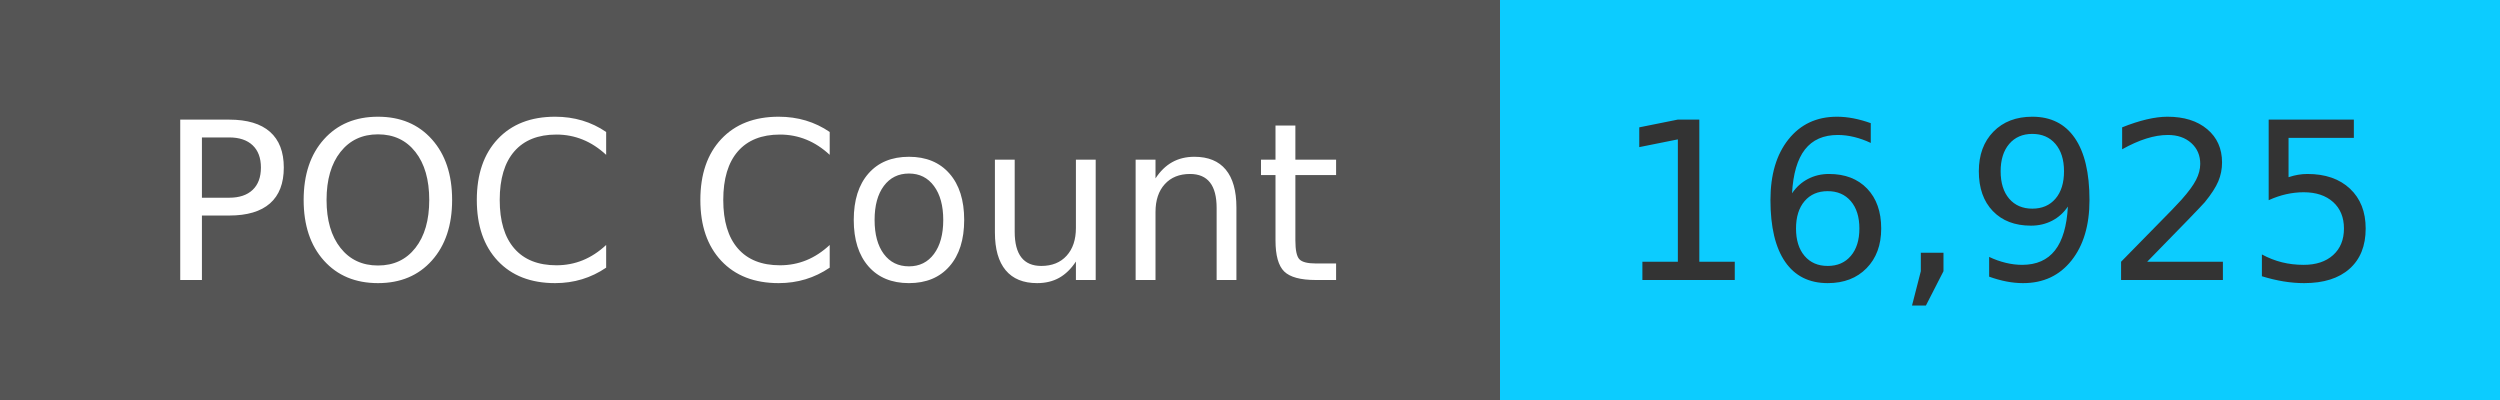
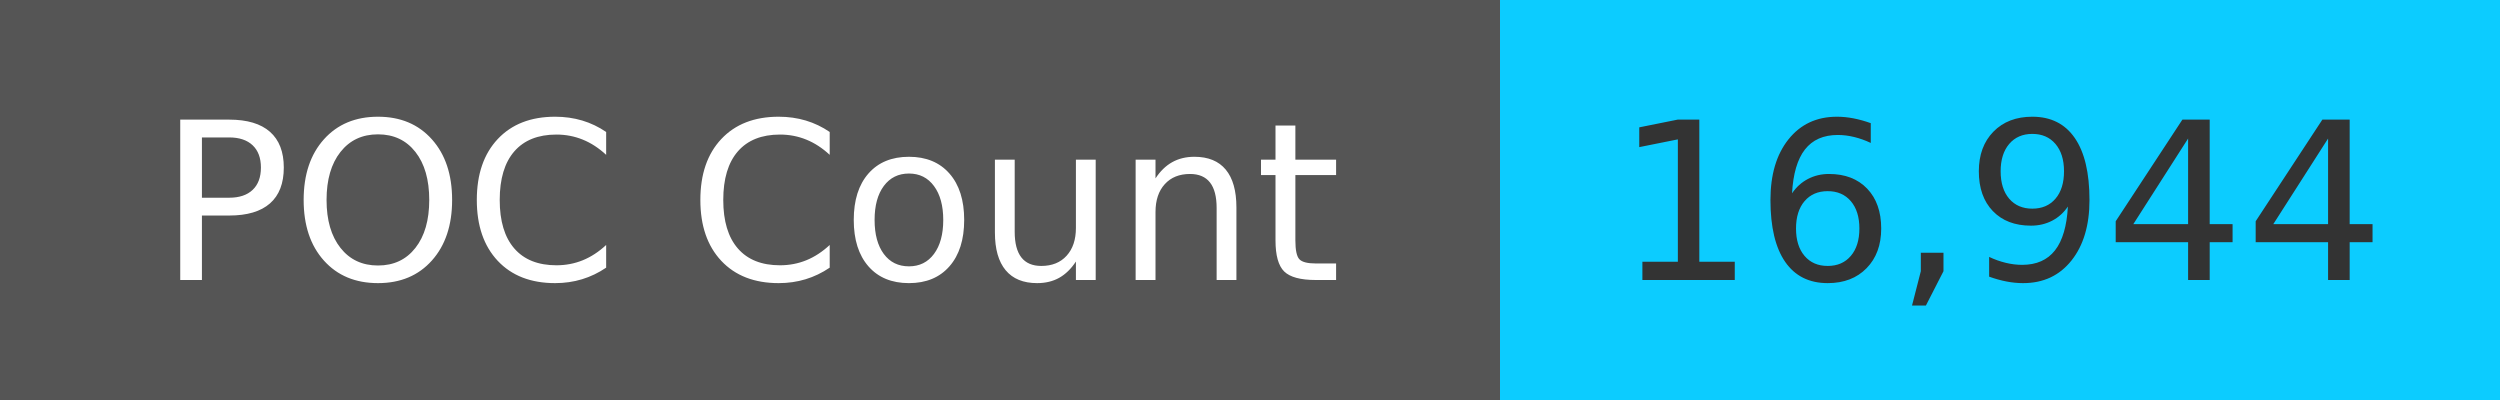
<svg xmlns="http://www.w3.org/2000/svg" width="125" height="20" role="img">
  <linearGradient id="s" x2="0" y2="100%">
    <stop offset="0" stop-color="#bbb" stop-opacity=".1" />
    <stop offset="1" stop-opacity=".1" />
  </linearGradient>
  <g>
    <rect width="75" height="20" fill="#555" />
    <rect x="75" width="267" height="20" fill="#0cccff" />
  </g>
  <g fill="#fff" text-anchor="middle" font-family="Verdana,Geneva,DejaVu Sans,sans-serif" text-rendering="geometricPrecision" font-size="110">
    <text x="375" y="140" transform="scale(.1)" fill="#fff">
            POC Count
        </text>
    <text x="1000" y="140" transform="scale(.1)" fill="#333">
-             16,925
+             16,944
        </text>
  </g>
</svg>
